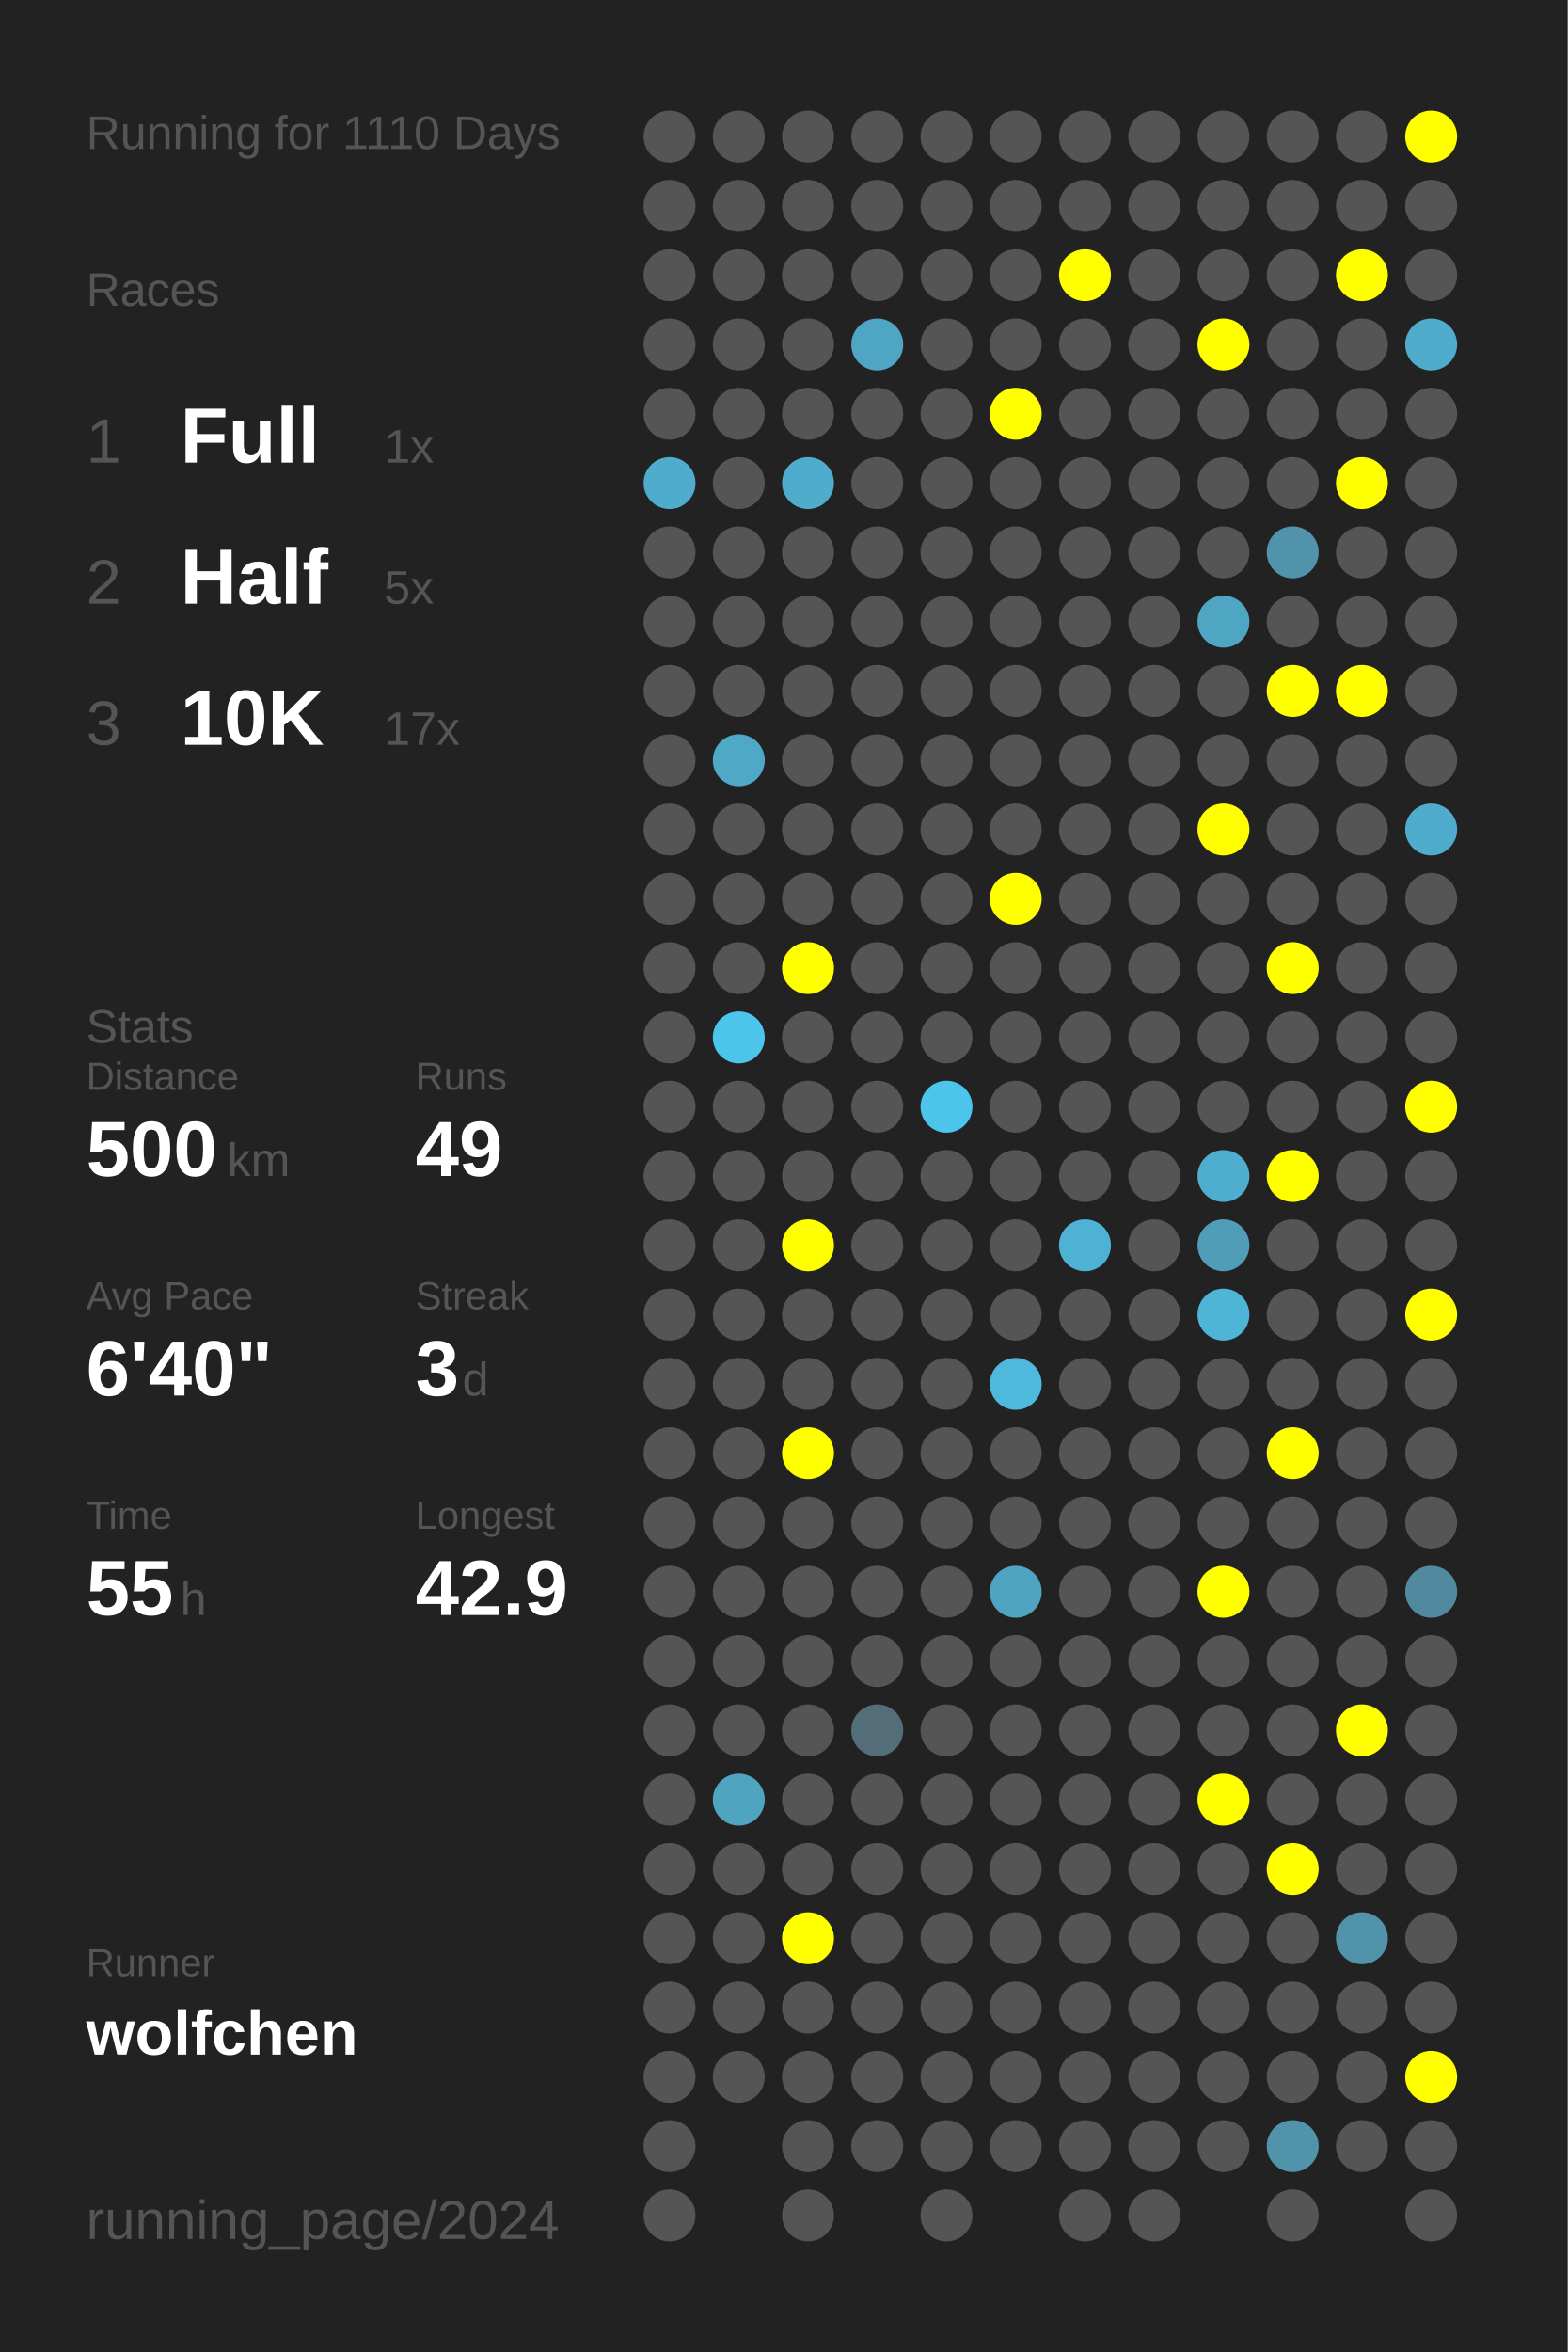
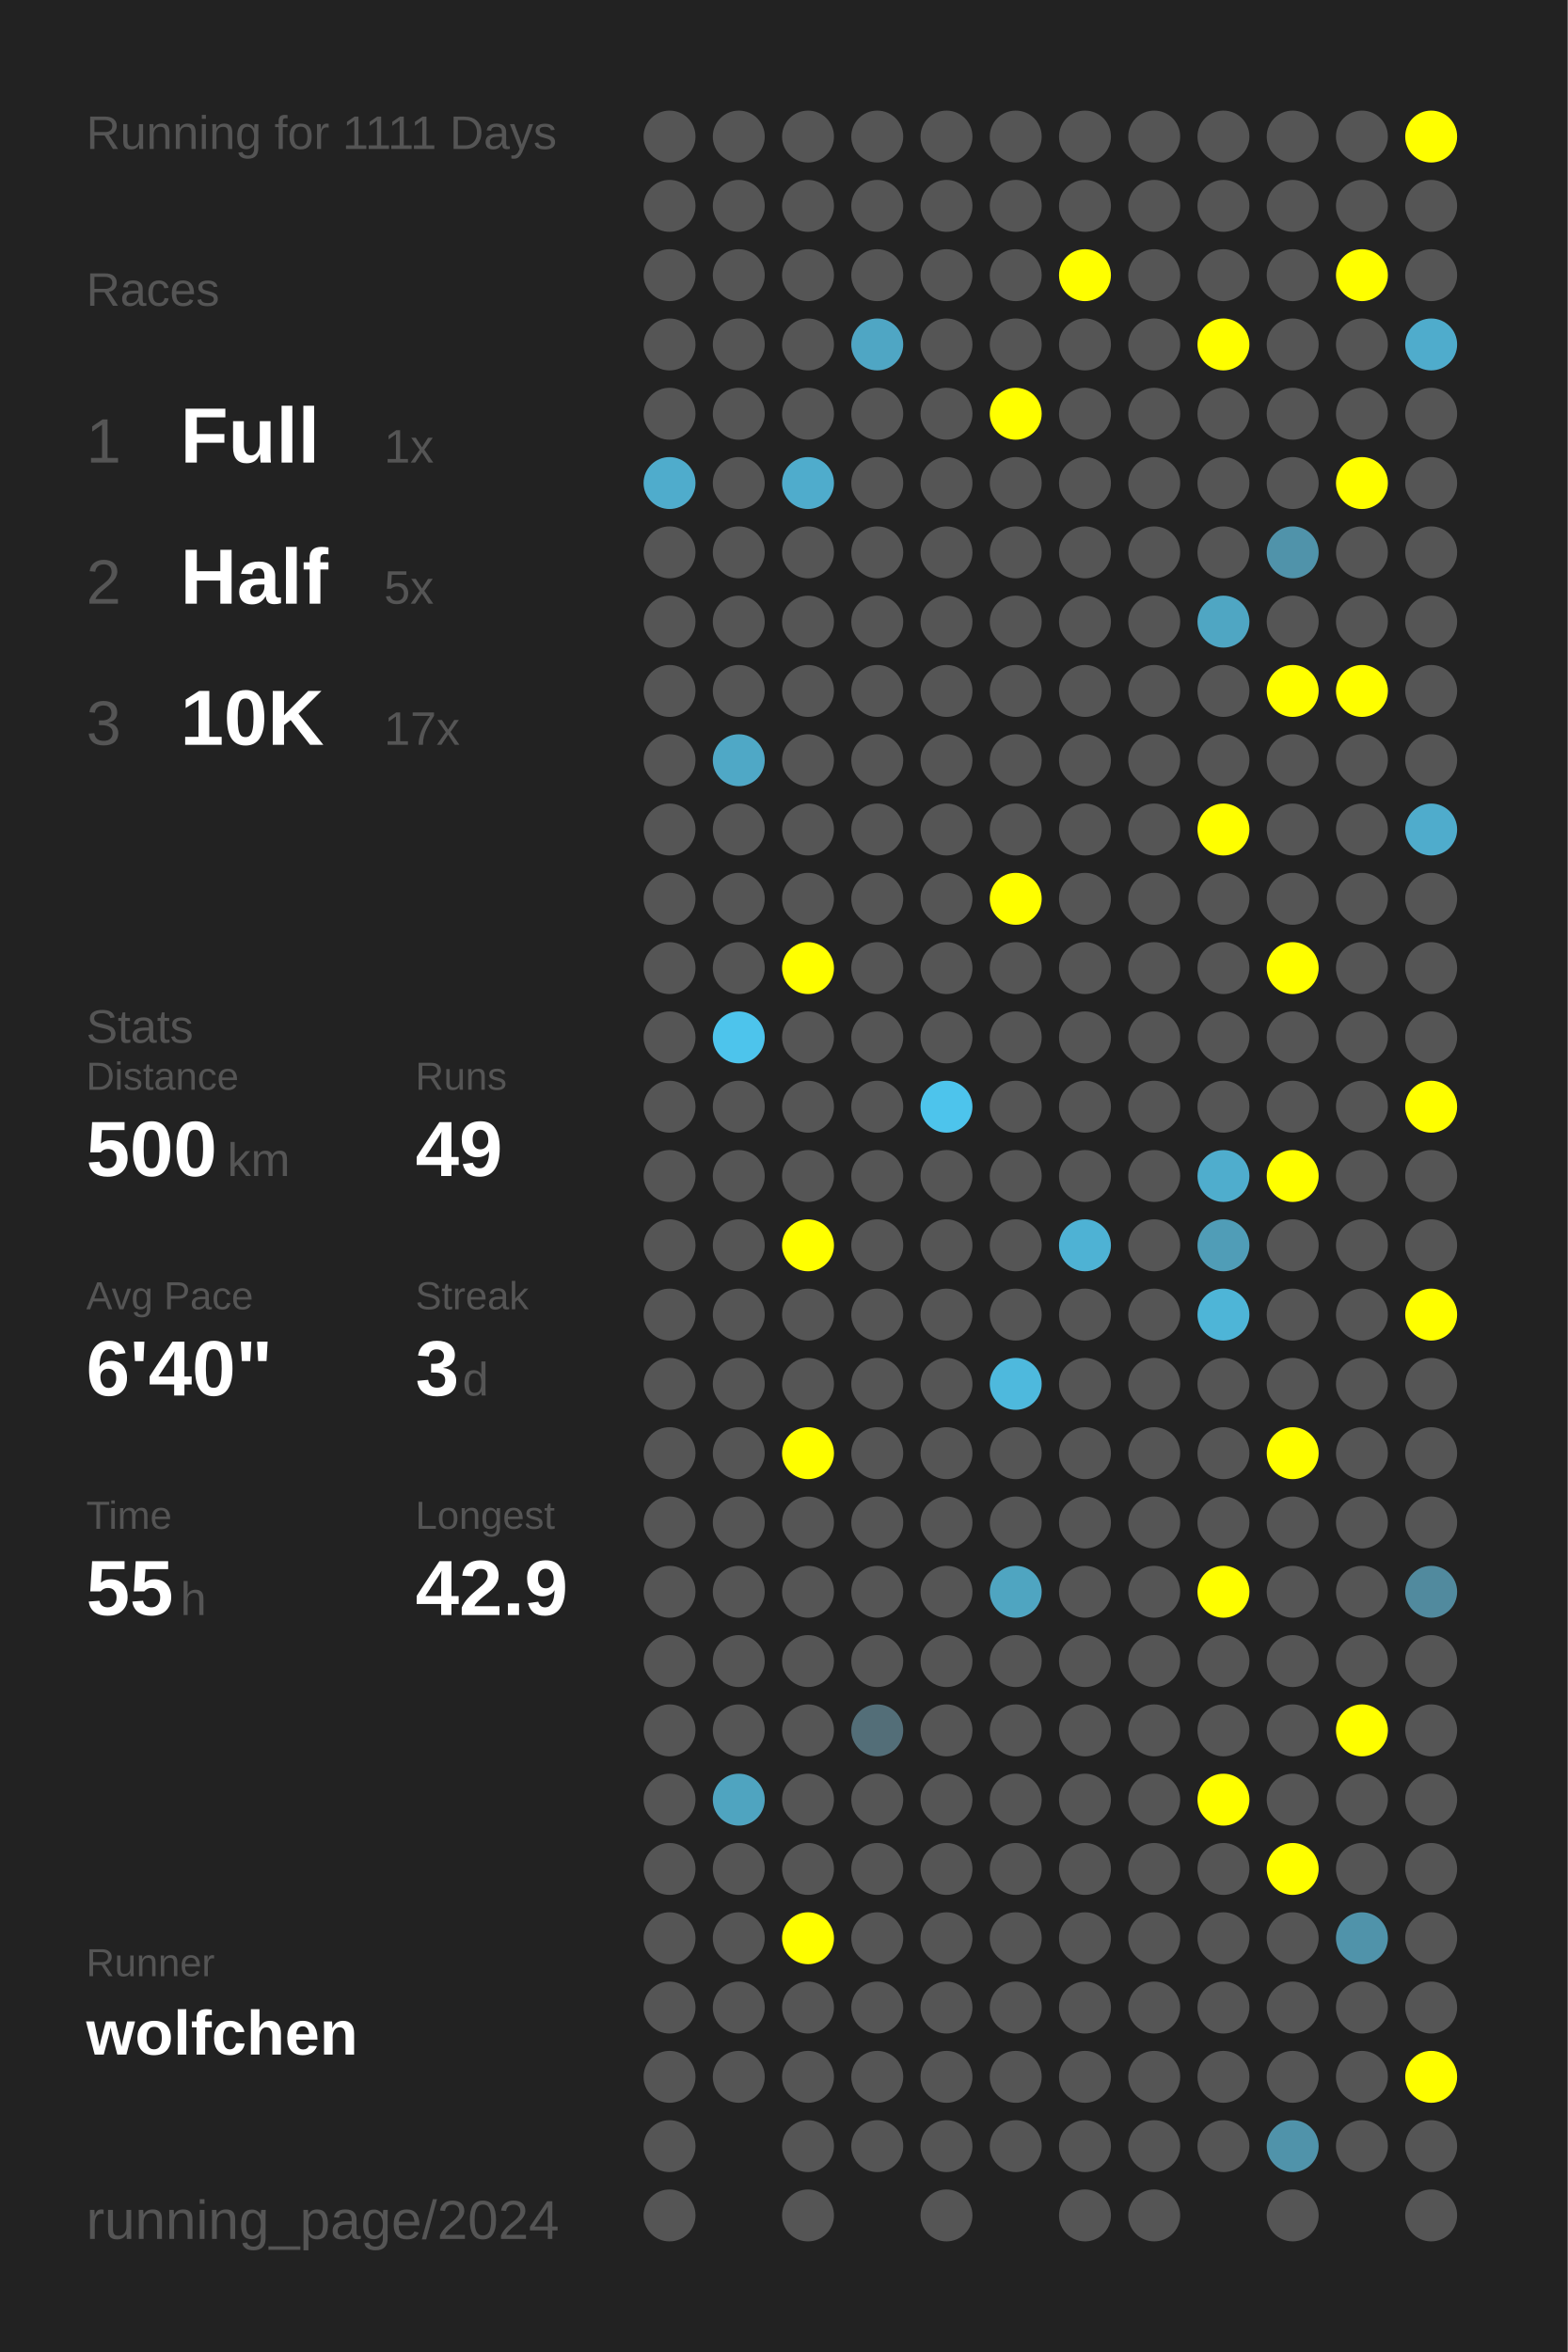
<svg xmlns="http://www.w3.org/2000/svg" baseProfile="full" height="300mm" version="1.1" viewBox="0,0,200,300" width="200mm">
  <defs />
  <rect fill="#222222" height="300" width="200" x="0" y="0" />
-   <text fill="#555555" style="font-size:6px; font-family:Arial;" x="11" y="19">Running for 1110 Days</text>
+   <text fill="#555555" style="font-size:6px; font-family:Arial;" x="11" y="19">Running for 1111 Days</text>
  <text fill="#555555" style="font-size:6px; font-family:Arial;" x="11" y="39">Races</text>
  <text fill="#555555" style="font-size:8px; font-family:Arial;" x="11" y="59">1</text>
  <text fill="#FFFFFF" style="font-size:10px; font-family:Arial; font-weight:bold;" x="23" y="59">Full</text>
  <text fill="#555555" style="font-size:6px; font-family:Arial;" x="49" y="59">1x</text>
  <text fill="#555555" style="font-size:8px; font-family:Arial;" x="11" y="77">2</text>
  <text fill="#FFFFFF" style="font-size:10px; font-family:Arial; font-weight:bold;" x="23" y="77">Half</text>
  <text fill="#555555" style="font-size:6px; font-family:Arial;" x="49" y="77">5x</text>
  <text fill="#555555" style="font-size:8px; font-family:Arial;" x="11" y="95">3</text>
  <text fill="#FFFFFF" style="font-size:10px; font-family:Arial; font-weight:bold;" x="23" y="95">10K</text>
  <text fill="#555555" style="font-size:6px; font-family:Arial;" x="49" y="95">17x</text>
  <text fill="#555555" style="font-size:6px; font-family:Arial;" x="11" y="133">Stats</text>
  <text fill="#555555" style="font-size:5px; font-family:Arial;" x="11" y="139">Distance</text>
  <text fill="#FFFFFF" style="font-size:10px; font-family:Arial; font-weight:bold;" x="11" y="150">500</text>
  <text fill="#555555" style="font-size:6px; font-family:Arial;" x="29" y="150">km</text>
  <text fill="#555555" style="font-size:5px; font-family:Arial;" x="53" y="139">Runs</text>
  <text fill="#FFFFFF" style="font-size:10px; font-family:Arial; font-weight:bold;" x="53" y="150">49</text>
  <text fill="#555555" style="font-size:5px; font-family:Arial;" x="11" y="167">Avg Pace</text>
  <text fill="#FFFFFF" style="font-size:10px; font-family:Arial; font-weight:bold;" x="11" y="178">6'40"</text>
  <text fill="#555555" style="font-size:5px; font-family:Arial;" x="53" y="167">Streak</text>
  <text fill="#FFFFFF" style="font-size:10px; font-family:Arial; font-weight:bold;" x="53" y="178">3</text>
  <text fill="#555555" style="font-size:6px; font-family:Arial;" x="59" y="178">d</text>
  <text fill="#555555" style="font-size:5px; font-family:Arial;" x="11" y="195">Time</text>
  <text fill="#FFFFFF" style="font-size:10px; font-family:Arial; font-weight:bold;" x="11" y="206">55</text>
  <text fill="#555555" style="font-size:6px; font-family:Arial;" x="23" y="206">h</text>
  <text fill="#555555" style="font-size:5px; font-family:Arial;" x="53" y="195">Longest</text>
  <text fill="#FFFFFF" style="font-size:10px; font-family:Arial; font-weight:bold;" x="53" y="206">42.9</text>
  <text fill="#555555" style="font-size:5px; font-family:Arial;" x="11" y="252.065">Runner</text>
  <text fill="#FFFFFF" style="font-size:8px; font-family:Arial; font-weight:bold;" x="11" y="262.065">wolfchen</text>
  <text fill="#555555" style="font-size:7px; font-family:Arial;" x="11" y="285.581">running_page/2024</text>
  <circle cx="85.417" cy="17.419" fill="#555555" r="3.312" />
  <circle cx="85.417" cy="26.258" fill="#555555" r="3.312" />
  <circle cx="85.417" cy="35.097" fill="#555555" r="3.312" />
  <circle cx="85.417" cy="43.935" fill="#555555" r="3.312" />
  <circle cx="85.417" cy="52.774" fill="#555555" r="3.312" />
  <circle cx="85.417" cy="61.613" fill="#4faccc" r="3.312" />
  <circle cx="85.417" cy="70.452" fill="#555555" r="3.312" />
  <circle cx="85.417" cy="79.29" fill="#555555" r="3.312" />
  <circle cx="85.417" cy="88.129" fill="#555555" r="3.312" />
  <circle cx="85.417" cy="96.968" fill="#555555" r="3.312" />
  <circle cx="85.417" cy="105.806" fill="#555555" r="3.312" />
  <circle cx="85.417" cy="114.645" fill="#555555" r="3.312" />
  <circle cx="85.417" cy="123.484" fill="#555555" r="3.312" />
  <circle cx="85.417" cy="132.323" fill="#555555" r="3.312" />
  <circle cx="85.417" cy="141.161" fill="#555555" r="3.312" />
  <circle cx="85.417" cy="150" fill="#555555" r="3.312" />
  <circle cx="85.417" cy="158.839" fill="#555555" r="3.312" />
  <circle cx="85.417" cy="167.677" fill="#555555" r="3.312" />
  <circle cx="85.417" cy="176.516" fill="#555555" r="3.312" />
  <circle cx="85.417" cy="185.355" fill="#555555" r="3.312" />
  <circle cx="85.417" cy="194.194" fill="#555555" r="3.312" />
  <circle cx="85.417" cy="203.032" fill="#555555" r="3.312" />
  <circle cx="85.417" cy="211.871" fill="#555555" r="3.312" />
  <circle cx="85.417" cy="220.71" fill="#555555" r="3.312" />
  <circle cx="85.417" cy="229.548" fill="#555555" r="3.312" />
  <circle cx="85.417" cy="238.387" fill="#555555" r="3.312" />
  <circle cx="85.417" cy="247.226" fill="#555555" r="3.312" />
  <circle cx="85.417" cy="256.065" fill="#555555" r="3.312" />
  <circle cx="85.417" cy="264.903" fill="#555555" r="3.312" />
  <circle cx="85.417" cy="273.742" fill="#555555" r="3.312" />
  <circle cx="85.417" cy="282.581" fill="#555555" r="3.312" />
  <circle cx="94.25" cy="17.419" fill="#555555" r="3.312" />
  <circle cx="94.25" cy="26.258" fill="#555555" r="3.312" />
  <circle cx="94.25" cy="35.097" fill="#555555" r="3.312" />
  <circle cx="94.25" cy="43.935" fill="#555555" r="3.312" />
  <circle cx="94.25" cy="52.774" fill="#555555" r="3.312" />
  <circle cx="94.25" cy="61.613" fill="#555555" r="3.312" />
  <circle cx="94.25" cy="70.452" fill="#555555" r="3.312" />
  <circle cx="94.25" cy="79.29" fill="#555555" r="3.312" />
  <circle cx="94.25" cy="88.129" fill="#555555" r="3.312" />
  <circle cx="94.25" cy="96.968" fill="#4fa8c6" r="3.312" />
  <circle cx="94.25" cy="105.806" fill="#555555" r="3.312" />
  <circle cx="94.25" cy="114.645" fill="#555555" r="3.312" />
  <circle cx="94.25" cy="123.484" fill="#555555" r="3.312" />
  <circle cx="94.25" cy="132.323" fill="#4dc4ec" r="3.312" />
  <circle cx="94.25" cy="141.161" fill="#555555" r="3.312" />
  <circle cx="94.25" cy="150" fill="#555555" r="3.312" />
  <circle cx="94.25" cy="158.839" fill="#555555" r="3.312" />
  <circle cx="94.25" cy="167.677" fill="#555555" r="3.312" />
  <circle cx="94.25" cy="176.516" fill="#555555" r="3.312" />
  <circle cx="94.25" cy="185.355" fill="#555555" r="3.312" />
  <circle cx="94.25" cy="194.194" fill="#555555" r="3.312" />
  <circle cx="94.25" cy="203.032" fill="#555555" r="3.312" />
  <circle cx="94.25" cy="211.871" fill="#555555" r="3.312" />
  <circle cx="94.25" cy="220.71" fill="#555555" r="3.312" />
  <circle cx="94.25" cy="229.548" fill="#4fa4c0" r="3.312" />
  <circle cx="94.25" cy="238.387" fill="#555555" r="3.312" />
  <circle cx="94.25" cy="247.226" fill="#555555" r="3.312" />
  <circle cx="94.25" cy="256.065" fill="#555555" r="3.312" />
  <circle cx="94.25" cy="264.903" fill="#555555" r="3.312" />
  <circle cx="103.083" cy="17.419" fill="#555555" r="3.312" />
  <circle cx="103.083" cy="26.258" fill="#555555" r="3.312" />
  <circle cx="103.083" cy="35.097" fill="#555555" r="3.312" />
  <circle cx="103.083" cy="43.935" fill="#555555" r="3.312" />
  <circle cx="103.083" cy="52.774" fill="#555555" r="3.312" />
  <circle cx="103.083" cy="61.613" fill="#4faccc" r="3.312" />
  <circle cx="103.083" cy="70.452" fill="#555555" r="3.312" />
  <circle cx="103.083" cy="79.29" fill="#555555" r="3.312" />
  <circle cx="103.083" cy="88.129" fill="#555555" r="3.312" />
  <circle cx="103.083" cy="96.968" fill="#555555" r="3.312" />
  <circle cx="103.083" cy="105.806" fill="#555555" r="3.312" />
  <circle cx="103.083" cy="114.645" fill="#555555" r="3.312" />
  <circle cx="103.083" cy="123.484" fill="#FFFF00" r="3.312" />
  <circle cx="103.083" cy="132.323" fill="#555555" r="3.312" />
  <circle cx="103.083" cy="141.161" fill="#555555" r="3.312" />
  <circle cx="103.083" cy="150" fill="#555555" r="3.312" />
  <circle cx="103.083" cy="158.839" fill="#FFFF00" r="3.312" />
  <circle cx="103.083" cy="167.677" fill="#555555" r="3.312" />
  <circle cx="103.083" cy="176.516" fill="#555555" r="3.312" />
  <circle cx="103.083" cy="185.355" fill="#FFFF00" r="3.312" />
  <circle cx="103.083" cy="194.194" fill="#555555" r="3.312" />
  <circle cx="103.083" cy="203.032" fill="#555555" r="3.312" />
  <circle cx="103.083" cy="211.871" fill="#555555" r="3.312" />
  <circle cx="103.083" cy="220.71" fill="#555555" r="3.312" />
  <circle cx="103.083" cy="229.548" fill="#555555" r="3.312" />
  <circle cx="103.083" cy="238.387" fill="#555555" r="3.312" />
  <circle cx="103.083" cy="247.226" fill="#FFFF00" r="3.312" />
  <circle cx="103.083" cy="256.065" fill="#555555" r="3.312" />
  <circle cx="103.083" cy="264.903" fill="#555555" r="3.312" />
  <circle cx="103.083" cy="273.742" fill="#555555" r="3.312" />
  <circle cx="103.083" cy="282.581" fill="#555555" r="3.312" />
  <circle cx="111.917" cy="17.419" fill="#555555" r="3.312" />
  <circle cx="111.917" cy="26.258" fill="#555555" r="3.312" />
  <circle cx="111.917" cy="35.097" fill="#555555" r="3.312" />
  <circle cx="111.917" cy="43.935" fill="#4fa6c4" r="3.312" />
  <circle cx="111.917" cy="52.774" fill="#555555" r="3.312" />
  <circle cx="111.917" cy="61.613" fill="#555555" r="3.312" />
  <circle cx="111.917" cy="70.452" fill="#555555" r="3.312" />
  <circle cx="111.917" cy="79.29" fill="#555555" r="3.312" />
  <circle cx="111.917" cy="88.129" fill="#555555" r="3.312" />
  <circle cx="111.917" cy="96.968" fill="#555555" r="3.312" />
  <circle cx="111.917" cy="105.806" fill="#555555" r="3.312" />
  <circle cx="111.917" cy="114.645" fill="#555555" r="3.312" />
  <circle cx="111.917" cy="123.484" fill="#555555" r="3.312" />
  <circle cx="111.917" cy="132.323" fill="#555555" r="3.312" />
  <circle cx="111.917" cy="141.161" fill="#555555" r="3.312" />
  <circle cx="111.917" cy="150" fill="#555555" r="3.312" />
  <circle cx="111.917" cy="158.839" fill="#555555" r="3.312" />
  <circle cx="111.917" cy="167.677" fill="#555555" r="3.312" />
  <circle cx="111.917" cy="176.516" fill="#555555" r="3.312" />
  <circle cx="111.917" cy="185.355" fill="#555555" r="3.312" />
  <circle cx="111.917" cy="194.194" fill="#555555" r="3.312" />
  <circle cx="111.917" cy="203.032" fill="#555555" r="3.312" />
  <circle cx="111.917" cy="211.871" fill="#555555" r="3.312" />
  <circle cx="111.917" cy="220.71" fill="#536e78" r="3.312" />
  <circle cx="111.917" cy="229.548" fill="#555555" r="3.312" />
  <circle cx="111.917" cy="238.387" fill="#555555" r="3.312" />
  <circle cx="111.917" cy="247.226" fill="#555555" r="3.312" />
  <circle cx="111.917" cy="256.065" fill="#555555" r="3.312" />
  <circle cx="111.917" cy="264.903" fill="#555555" r="3.312" />
  <circle cx="111.917" cy="273.742" fill="#555555" r="3.312" />
  <circle cx="120.75" cy="17.419" fill="#555555" r="3.312" />
  <circle cx="120.75" cy="26.258" fill="#555555" r="3.312" />
  <circle cx="120.75" cy="35.097" fill="#555555" r="3.312" />
  <circle cx="120.75" cy="43.935" fill="#555555" r="3.312" />
  <circle cx="120.75" cy="52.774" fill="#555555" r="3.312" />
  <circle cx="120.75" cy="61.613" fill="#555555" r="3.312" />
  <circle cx="120.75" cy="70.452" fill="#555555" r="3.312" />
  <circle cx="120.75" cy="79.29" fill="#555555" r="3.312" />
  <circle cx="120.75" cy="88.129" fill="#555555" r="3.312" />
  <circle cx="120.75" cy="96.968" fill="#555555" r="3.312" />
  <circle cx="120.75" cy="105.806" fill="#555555" r="3.312" />
  <circle cx="120.75" cy="114.645" fill="#555555" r="3.312" />
  <circle cx="120.75" cy="123.484" fill="#555555" r="3.312" />
  <circle cx="120.75" cy="132.323" fill="#555555" r="3.312" />
  <circle cx="120.75" cy="141.161" fill="#4dc4ec" r="3.312" />
  <circle cx="120.75" cy="150" fill="#555555" r="3.312" />
  <circle cx="120.75" cy="158.839" fill="#555555" r="3.312" />
  <circle cx="120.75" cy="167.677" fill="#555555" r="3.312" />
  <circle cx="120.75" cy="176.516" fill="#555555" r="3.312" />
  <circle cx="120.75" cy="185.355" fill="#555555" r="3.312" />
  <circle cx="120.75" cy="194.194" fill="#555555" r="3.312" />
  <circle cx="120.75" cy="203.032" fill="#555555" r="3.312" />
  <circle cx="120.75" cy="211.871" fill="#555555" r="3.312" />
  <circle cx="120.75" cy="220.71" fill="#555555" r="3.312" />
  <circle cx="120.75" cy="229.548" fill="#555555" r="3.312" />
  <circle cx="120.75" cy="238.387" fill="#555555" r="3.312" />
  <circle cx="120.75" cy="247.226" fill="#555555" r="3.312" />
  <circle cx="120.75" cy="256.065" fill="#555555" r="3.312" />
  <circle cx="120.75" cy="264.903" fill="#555555" r="3.312" />
  <circle cx="120.75" cy="273.742" fill="#555555" r="3.312" />
  <circle cx="120.75" cy="282.581" fill="#555555" r="3.312" />
  <circle cx="129.583" cy="17.419" fill="#555555" r="3.312" />
  <circle cx="129.583" cy="26.258" fill="#555555" r="3.312" />
  <circle cx="129.583" cy="35.097" fill="#555555" r="3.312" />
  <circle cx="129.583" cy="43.935" fill="#555555" r="3.312" />
  <circle cx="129.583" cy="52.774" fill="#FFFF00" r="3.312" />
  <circle cx="129.583" cy="61.613" fill="#555555" r="3.312" />
  <circle cx="129.583" cy="70.452" fill="#555555" r="3.312" />
  <circle cx="129.583" cy="79.29" fill="#555555" r="3.312" />
  <circle cx="129.583" cy="88.129" fill="#555555" r="3.312" />
  <circle cx="129.583" cy="96.968" fill="#555555" r="3.312" />
  <circle cx="129.583" cy="105.806" fill="#555555" r="3.312" />
  <circle cx="129.583" cy="114.645" fill="#FFFF00" r="3.312" />
  <circle cx="129.583" cy="123.484" fill="#555555" r="3.312" />
  <circle cx="129.583" cy="132.323" fill="#555555" r="3.312" />
  <circle cx="129.583" cy="141.161" fill="#555555" r="3.312" />
  <circle cx="129.583" cy="150" fill="#555555" r="3.312" />
  <circle cx="129.583" cy="158.839" fill="#555555" r="3.312" />
  <circle cx="129.583" cy="167.677" fill="#555555" r="3.312" />
  <circle cx="129.583" cy="176.516" fill="#4eb9dd" r="3.312" />
  <circle cx="129.583" cy="185.355" fill="#555555" r="3.312" />
  <circle cx="129.583" cy="194.194" fill="#555555" r="3.312" />
  <circle cx="129.583" cy="203.032" fill="#4fa5c1" r="3.312" />
  <circle cx="129.583" cy="211.871" fill="#555555" r="3.312" />
  <circle cx="129.583" cy="220.71" fill="#555555" r="3.312" />
  <circle cx="129.583" cy="229.548" fill="#555555" r="3.312" />
  <circle cx="129.583" cy="238.387" fill="#555555" r="3.312" />
  <circle cx="129.583" cy="247.226" fill="#555555" r="3.312" />
  <circle cx="129.583" cy="256.065" fill="#555555" r="3.312" />
  <circle cx="129.583" cy="264.903" fill="#555555" r="3.312" />
  <circle cx="129.583" cy="273.742" fill="#555555" r="3.312" />
  <circle cx="138.417" cy="17.419" fill="#555555" r="3.312" />
  <circle cx="138.417" cy="26.258" fill="#555555" r="3.312" />
  <circle cx="138.417" cy="35.097" fill="#FFFF00" r="3.312" />
  <circle cx="138.417" cy="43.935" fill="#555555" r="3.312" />
  <circle cx="138.417" cy="52.774" fill="#555555" r="3.312" />
  <circle cx="138.417" cy="61.613" fill="#555555" r="3.312" />
  <circle cx="138.417" cy="70.452" fill="#555555" r="3.312" />
  <circle cx="138.417" cy="79.29" fill="#555555" r="3.312" />
  <circle cx="138.417" cy="88.129" fill="#555555" r="3.312" />
  <circle cx="138.417" cy="96.968" fill="#555555" r="3.312" />
  <circle cx="138.417" cy="105.806" fill="#555555" r="3.312" />
  <circle cx="138.417" cy="114.645" fill="#555555" r="3.312" />
  <circle cx="138.417" cy="123.484" fill="#555555" r="3.312" />
  <circle cx="138.417" cy="132.323" fill="#555555" r="3.312" />
  <circle cx="138.417" cy="141.161" fill="#555555" r="3.312" />
  <circle cx="138.417" cy="150" fill="#555555" r="3.312" />
  <circle cx="138.417" cy="158.839" fill="#4eb2d4" r="3.312" />
  <circle cx="138.417" cy="167.677" fill="#555555" r="3.312" />
  <circle cx="138.417" cy="176.516" fill="#555555" r="3.312" />
  <circle cx="138.417" cy="185.355" fill="#555555" r="3.312" />
  <circle cx="138.417" cy="194.194" fill="#555555" r="3.312" />
  <circle cx="138.417" cy="203.032" fill="#555555" r="3.312" />
  <circle cx="138.417" cy="211.871" fill="#555555" r="3.312" />
  <circle cx="138.417" cy="220.71" fill="#555555" r="3.312" />
  <circle cx="138.417" cy="229.548" fill="#555555" r="3.312" />
  <circle cx="138.417" cy="238.387" fill="#555555" r="3.312" />
  <circle cx="138.417" cy="247.226" fill="#555555" r="3.312" />
  <circle cx="138.417" cy="256.065" fill="#555555" r="3.312" />
  <circle cx="138.417" cy="264.903" fill="#555555" r="3.312" />
  <circle cx="138.417" cy="273.742" fill="#555555" r="3.312" />
  <circle cx="138.417" cy="282.581" fill="#555555" r="3.312" />
  <circle cx="147.25" cy="17.419" fill="#555555" r="3.312" />
  <circle cx="147.25" cy="26.258" fill="#555555" r="3.312" />
  <circle cx="147.25" cy="35.097" fill="#555555" r="3.312" />
  <circle cx="147.25" cy="43.935" fill="#555555" r="3.312" />
  <circle cx="147.25" cy="52.774" fill="#555555" r="3.312" />
  <circle cx="147.25" cy="61.613" fill="#555555" r="3.312" />
  <circle cx="147.25" cy="70.452" fill="#555555" r="3.312" />
  <circle cx="147.25" cy="79.29" fill="#555555" r="3.312" />
  <circle cx="147.25" cy="88.129" fill="#555555" r="3.312" />
  <circle cx="147.25" cy="96.968" fill="#555555" r="3.312" />
  <circle cx="147.25" cy="105.806" fill="#555555" r="3.312" />
  <circle cx="147.25" cy="114.645" fill="#555555" r="3.312" />
  <circle cx="147.25" cy="123.484" fill="#555555" r="3.312" />
  <circle cx="147.25" cy="132.323" fill="#555555" r="3.312" />
  <circle cx="147.25" cy="141.161" fill="#555555" r="3.312" />
  <circle cx="147.25" cy="150" fill="#555555" r="3.312" />
  <circle cx="147.25" cy="158.839" fill="#555555" r="3.312" />
  <circle cx="147.25" cy="167.677" fill="#555555" r="3.312" />
  <circle cx="147.25" cy="176.516" fill="#555555" r="3.312" />
  <circle cx="147.25" cy="185.355" fill="#555555" r="3.312" />
  <circle cx="147.25" cy="194.194" fill="#555555" r="3.312" />
  <circle cx="147.25" cy="203.032" fill="#555555" r="3.312" />
  <circle cx="147.25" cy="211.871" fill="#555555" r="3.312" />
  <circle cx="147.25" cy="220.71" fill="#555555" r="3.312" />
  <circle cx="147.25" cy="229.548" fill="#555555" r="3.312" />
  <circle cx="147.25" cy="238.387" fill="#555555" r="3.312" />
  <circle cx="147.25" cy="247.226" fill="#555555" r="3.312" />
  <circle cx="147.25" cy="256.065" fill="#555555" r="3.312" />
  <circle cx="147.25" cy="264.903" fill="#555555" r="3.312" />
  <circle cx="147.25" cy="273.742" fill="#555555" r="3.312" />
  <circle cx="147.25" cy="282.581" fill="#555555" r="3.312" />
  <circle cx="156.083" cy="17.419" fill="#555555" r="3.312" />
  <circle cx="156.083" cy="26.258" fill="#555555" r="3.312" />
  <circle cx="156.083" cy="35.097" fill="#555555" r="3.312" />
  <circle cx="156.083" cy="43.935" fill="#FFFF00" r="3.312" />
  <circle cx="156.083" cy="52.774" fill="#555555" r="3.312" />
  <circle cx="156.083" cy="61.613" fill="#555555" r="3.312" />
  <circle cx="156.083" cy="70.452" fill="#555555" r="3.312" />
  <circle cx="156.083" cy="79.29" fill="#4fa6c3" r="3.312" />
  <circle cx="156.083" cy="88.129" fill="#555555" r="3.312" />
  <circle cx="156.083" cy="96.968" fill="#555555" r="3.312" />
  <circle cx="156.083" cy="105.806" fill="#FFFF00" r="3.312" />
  <circle cx="156.083" cy="114.645" fill="#555555" r="3.312" />
  <circle cx="156.083" cy="123.484" fill="#555555" r="3.312" />
  <circle cx="156.083" cy="132.323" fill="#555555" r="3.312" />
  <circle cx="156.083" cy="141.161" fill="#555555" r="3.312" />
  <circle cx="156.083" cy="150" fill="#4fadcd" r="3.312" />
  <circle cx="156.083" cy="158.839" fill="#509db7" r="3.312" />
  <circle cx="156.083" cy="167.677" fill="#4eb5d7" r="3.312" />
  <circle cx="156.083" cy="176.516" fill="#555555" r="3.312" />
  <circle cx="156.083" cy="185.355" fill="#555555" r="3.312" />
  <circle cx="156.083" cy="194.194" fill="#555555" r="3.312" />
  <circle cx="156.083" cy="203.032" fill="#FFFF00" r="3.312" />
  <circle cx="156.083" cy="211.871" fill="#555555" r="3.312" />
  <circle cx="156.083" cy="220.71" fill="#555555" r="3.312" />
  <circle cx="156.083" cy="229.548" fill="#FFFF00" r="3.312" />
  <circle cx="156.083" cy="238.387" fill="#555555" r="3.312" />
  <circle cx="156.083" cy="247.226" fill="#555555" r="3.312" />
  <circle cx="156.083" cy="256.065" fill="#555555" r="3.312" />
  <circle cx="156.083" cy="264.903" fill="#555555" r="3.312" />
  <circle cx="156.083" cy="273.742" fill="#555555" r="3.312" />
  <circle cx="164.917" cy="17.419" fill="#555555" r="3.312" />
  <circle cx="164.917" cy="26.258" fill="#555555" r="3.312" />
  <circle cx="164.917" cy="35.097" fill="#555555" r="3.312" />
  <circle cx="164.917" cy="43.935" fill="#555555" r="3.312" />
  <circle cx="164.917" cy="52.774" fill="#555555" r="3.312" />
  <circle cx="164.917" cy="61.613" fill="#555555" r="3.312" />
  <circle cx="164.917" cy="70.452" fill="#5093aa" r="3.312" />
  <circle cx="164.917" cy="79.29" fill="#555555" r="3.312" />
  <circle cx="164.917" cy="88.129" fill="#FFFF00" r="3.312" />
  <circle cx="164.917" cy="96.968" fill="#555555" r="3.312" />
  <circle cx="164.917" cy="105.806" fill="#555555" r="3.312" />
  <circle cx="164.917" cy="114.645" fill="#555555" r="3.312" />
  <circle cx="164.917" cy="123.484" fill="#FFFF00" r="3.312" />
  <circle cx="164.917" cy="132.323" fill="#555555" r="3.312" />
  <circle cx="164.917" cy="141.161" fill="#555555" r="3.312" />
  <circle cx="164.917" cy="150" fill="#FFFF00" r="3.312" />
  <circle cx="164.917" cy="158.839" fill="#555555" r="3.312" />
  <circle cx="164.917" cy="167.677" fill="#555555" r="3.312" />
  <circle cx="164.917" cy="176.516" fill="#555555" r="3.312" />
  <circle cx="164.917" cy="185.355" fill="#FFFF00" r="3.312" />
  <circle cx="164.917" cy="194.194" fill="#555555" r="3.312" />
  <circle cx="164.917" cy="203.032" fill="#555555" r="3.312" />
  <circle cx="164.917" cy="211.871" fill="#555555" r="3.312" />
  <circle cx="164.917" cy="220.71" fill="#555555" r="3.312" />
  <circle cx="164.917" cy="229.548" fill="#555555" r="3.312" />
  <circle cx="164.917" cy="238.387" fill="#FFFF00" r="3.312" />
  <circle cx="164.917" cy="247.226" fill="#555555" r="3.312" />
  <circle cx="164.917" cy="256.065" fill="#555555" r="3.312" />
  <circle cx="164.917" cy="264.903" fill="#555555" r="3.312" />
  <circle cx="164.917" cy="273.742" fill="#5093aa" r="3.312" />
  <circle cx="164.917" cy="282.581" fill="#555555" r="3.312" />
  <circle cx="173.75" cy="17.419" fill="#555555" r="3.312" />
  <circle cx="173.75" cy="26.258" fill="#555555" r="3.312" />
  <circle cx="173.75" cy="35.097" fill="#FFFF00" r="3.312" />
  <circle cx="173.75" cy="43.935" fill="#555555" r="3.312" />
  <circle cx="173.75" cy="52.774" fill="#555555" r="3.312" />
  <circle cx="173.75" cy="61.613" fill="#FFFF00" r="3.312" />
  <circle cx="173.75" cy="70.452" fill="#555555" r="3.312" />
  <circle cx="173.75" cy="79.29" fill="#555555" r="3.312" />
  <circle cx="173.75" cy="88.129" fill="#FFFF00" r="3.312" />
  <circle cx="173.75" cy="96.968" fill="#555555" r="3.312" />
  <circle cx="173.75" cy="105.806" fill="#555555" r="3.312" />
  <circle cx="173.75" cy="114.645" fill="#555555" r="3.312" />
  <circle cx="173.75" cy="123.484" fill="#555555" r="3.312" />
  <circle cx="173.75" cy="132.323" fill="#555555" r="3.312" />
  <circle cx="173.75" cy="141.161" fill="#555555" r="3.312" />
  <circle cx="173.75" cy="150" fill="#555555" r="3.312" />
  <circle cx="173.75" cy="158.839" fill="#555555" r="3.312" />
  <circle cx="173.75" cy="167.677" fill="#555555" r="3.312" />
  <circle cx="173.75" cy="176.516" fill="#555555" r="3.312" />
  <circle cx="173.75" cy="185.355" fill="#555555" r="3.312" />
  <circle cx="173.75" cy="194.194" fill="#555555" r="3.312" />
  <circle cx="173.75" cy="203.032" fill="#555555" r="3.312" />
  <circle cx="173.75" cy="211.871" fill="#555555" r="3.312" />
  <circle cx="173.75" cy="220.71" fill="#FFFF00" r="3.312" />
  <circle cx="173.75" cy="229.548" fill="#555555" r="3.312" />
  <circle cx="173.75" cy="238.387" fill="#555555" r="3.312" />
  <circle cx="173.75" cy="247.226" fill="#5093aa" r="3.312" />
  <circle cx="173.75" cy="256.065" fill="#555555" r="3.312" />
  <circle cx="173.75" cy="264.903" fill="#555555" r="3.312" />
  <circle cx="173.75" cy="273.742" fill="#555555" r="3.312" />
  <circle cx="182.583" cy="17.419" fill="#FFFF00" r="3.312" />
  <circle cx="182.583" cy="26.258" fill="#555555" r="3.312" />
  <circle cx="182.583" cy="35.097" fill="#555555" r="3.312" />
  <circle cx="182.583" cy="43.935" fill="#4faccc" r="3.312" />
  <circle cx="182.583" cy="52.774" fill="#555555" r="3.312" />
  <circle cx="182.583" cy="61.613" fill="#555555" r="3.312" />
  <circle cx="182.583" cy="70.452" fill="#555555" r="3.312" />
  <circle cx="182.583" cy="79.29" fill="#555555" r="3.312" />
  <circle cx="182.583" cy="88.129" fill="#555555" r="3.312" />
  <circle cx="182.583" cy="96.968" fill="#555555" r="3.312" />
  <circle cx="182.583" cy="105.806" fill="#4faccc" r="3.312" />
  <circle cx="182.583" cy="114.645" fill="#555555" r="3.312" />
  <circle cx="182.583" cy="123.484" fill="#555555" r="3.312" />
  <circle cx="182.583" cy="132.323" fill="#555555" r="3.312" />
  <circle cx="182.583" cy="141.161" fill="#FFFF00" r="3.312" />
  <circle cx="182.583" cy="150" fill="#555555" r="3.312" />
  <circle cx="182.583" cy="158.839" fill="#555555" r="3.312" />
  <circle cx="182.583" cy="167.677" fill="#FFFF00" r="3.312" />
  <circle cx="182.583" cy="176.516" fill="#555555" r="3.312" />
  <circle cx="182.583" cy="185.355" fill="#555555" r="3.312" />
  <circle cx="182.583" cy="194.194" fill="#555555" r="3.312" />
  <circle cx="182.583" cy="203.032" fill="#518a9e" r="3.312" />
  <circle cx="182.583" cy="211.871" fill="#555555" r="3.312" />
  <circle cx="182.583" cy="220.71" fill="#555555" r="3.312" />
  <circle cx="182.583" cy="229.548" fill="#555555" r="3.312" />
  <circle cx="182.583" cy="238.387" fill="#555555" r="3.312" />
  <circle cx="182.583" cy="247.226" fill="#555555" r="3.312" />
  <circle cx="182.583" cy="256.065" fill="#555555" r="3.312" />
  <circle cx="182.583" cy="264.903" fill="#FFFF00" r="3.312" />
  <circle cx="182.583" cy="273.742" fill="#555555" r="3.312" />
  <circle cx="182.583" cy="282.581" fill="#555555" r="3.312" />
</svg>
